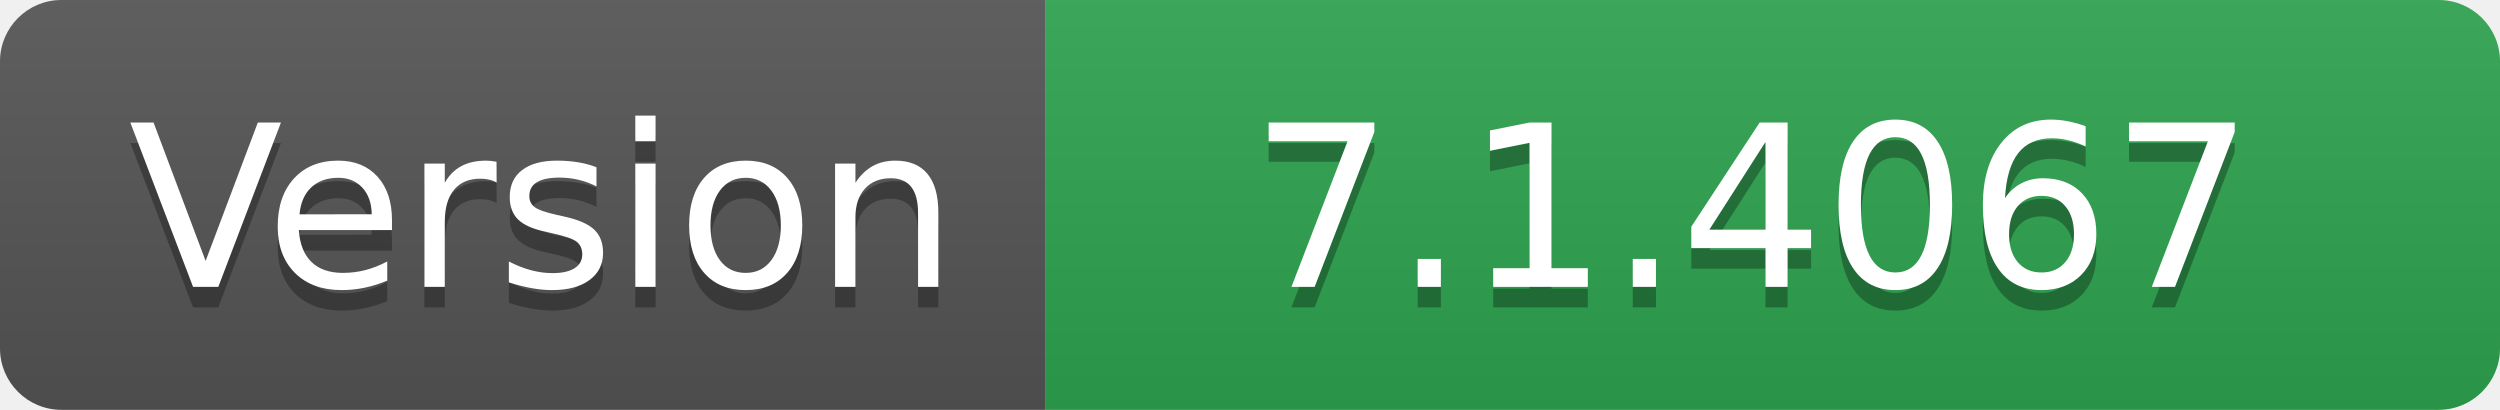
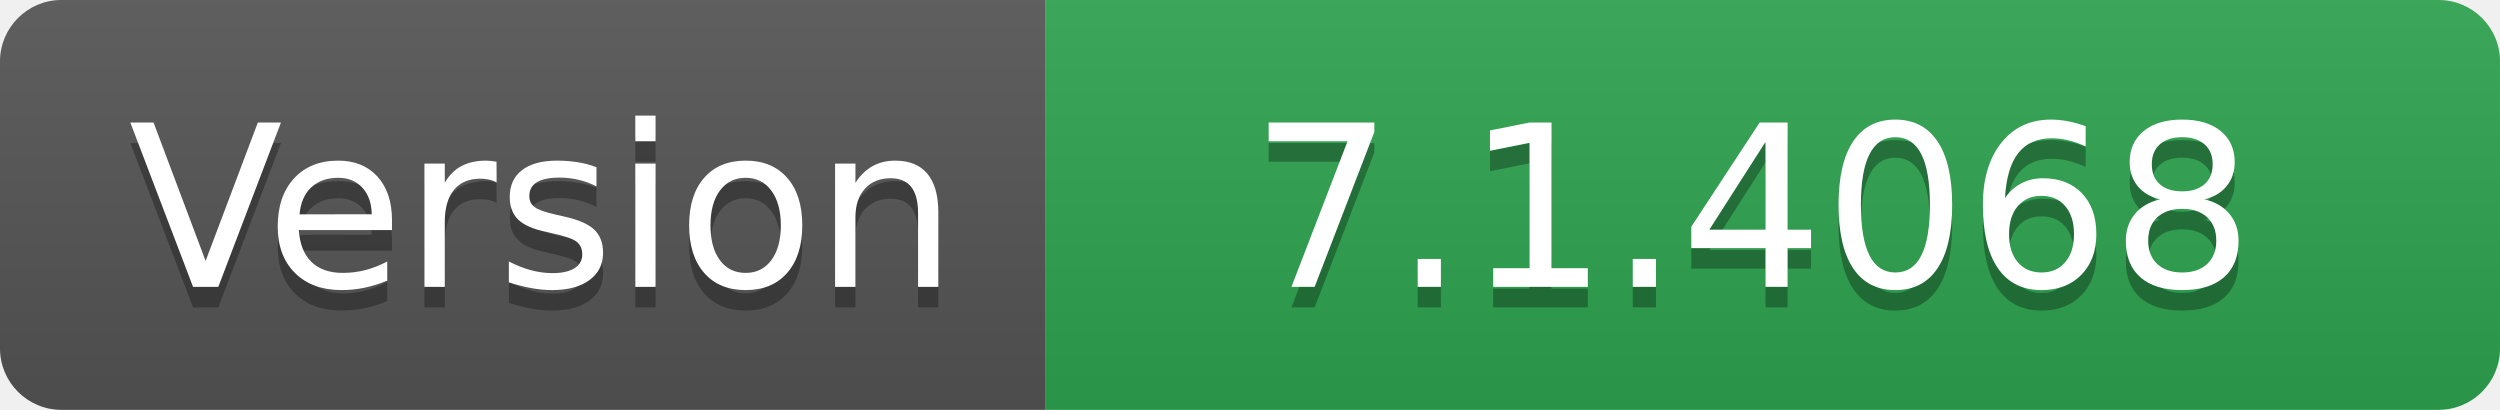
- <svg xmlns="http://www.w3.org/2000/svg" width="122" height="20" role="img" aria-label="Version: 7.1.4067">
+ <svg xmlns="http://www.w3.org/2000/svg" width="122" height="20" role="img" aria-label="Version: 7.1.4068">
  <linearGradient id="s" x2="0" y2="100%">
    <stop offset="0" stop-color="#bbb" stop-opacity=".1" />
    <stop offset="1" stop-opacity=".1" />
  </linearGradient>
  <clipPath id="r">
    <rect width="122" height="20" rx="3" fill="#fff" />
  </clipPath>
  <g clip-path="url(#r)">
    <rect width="51" height="20" fill="#555" />
    <rect x="51" width="71" height="20" fill="#2ea44f" />
    <rect width="122" height="20" fill="url(#s)" />
  </g>
  <g fill="#fff" text-anchor="middle" font-family="Verdana,Geneva,DejaVu Sans,sans-serif" text-rendering="geometricPrecision" font-size="110">
    <text aria-hidden="true" x="265" y="150" fill="#010101" fill-opacity=".3" transform="scale(.1)" textLength="410">Version</text>
    <text x="265" y="140" transform="scale(.1)" fill="#fff" textLength="410">Version</text>
-     <text aria-hidden="true" x="855" y="150" fill="#010101" fill-opacity=".3" transform="scale(.1)" textLength="610">7.1.4067</text>
-     <text x="855" y="140" transform="scale(.1)" fill="#fff" textLength="610">7.1.4067</text>
+     <text aria-hidden="true" x="855" y="150" fill="#010101" fill-opacity=".3" transform="scale(.1)" textLength="610">7.1.4068</text>
+     <text x="855" y="140" transform="scale(.1)" fill="#fff" textLength="610">7.1.4068</text>
  </g>
</svg>
